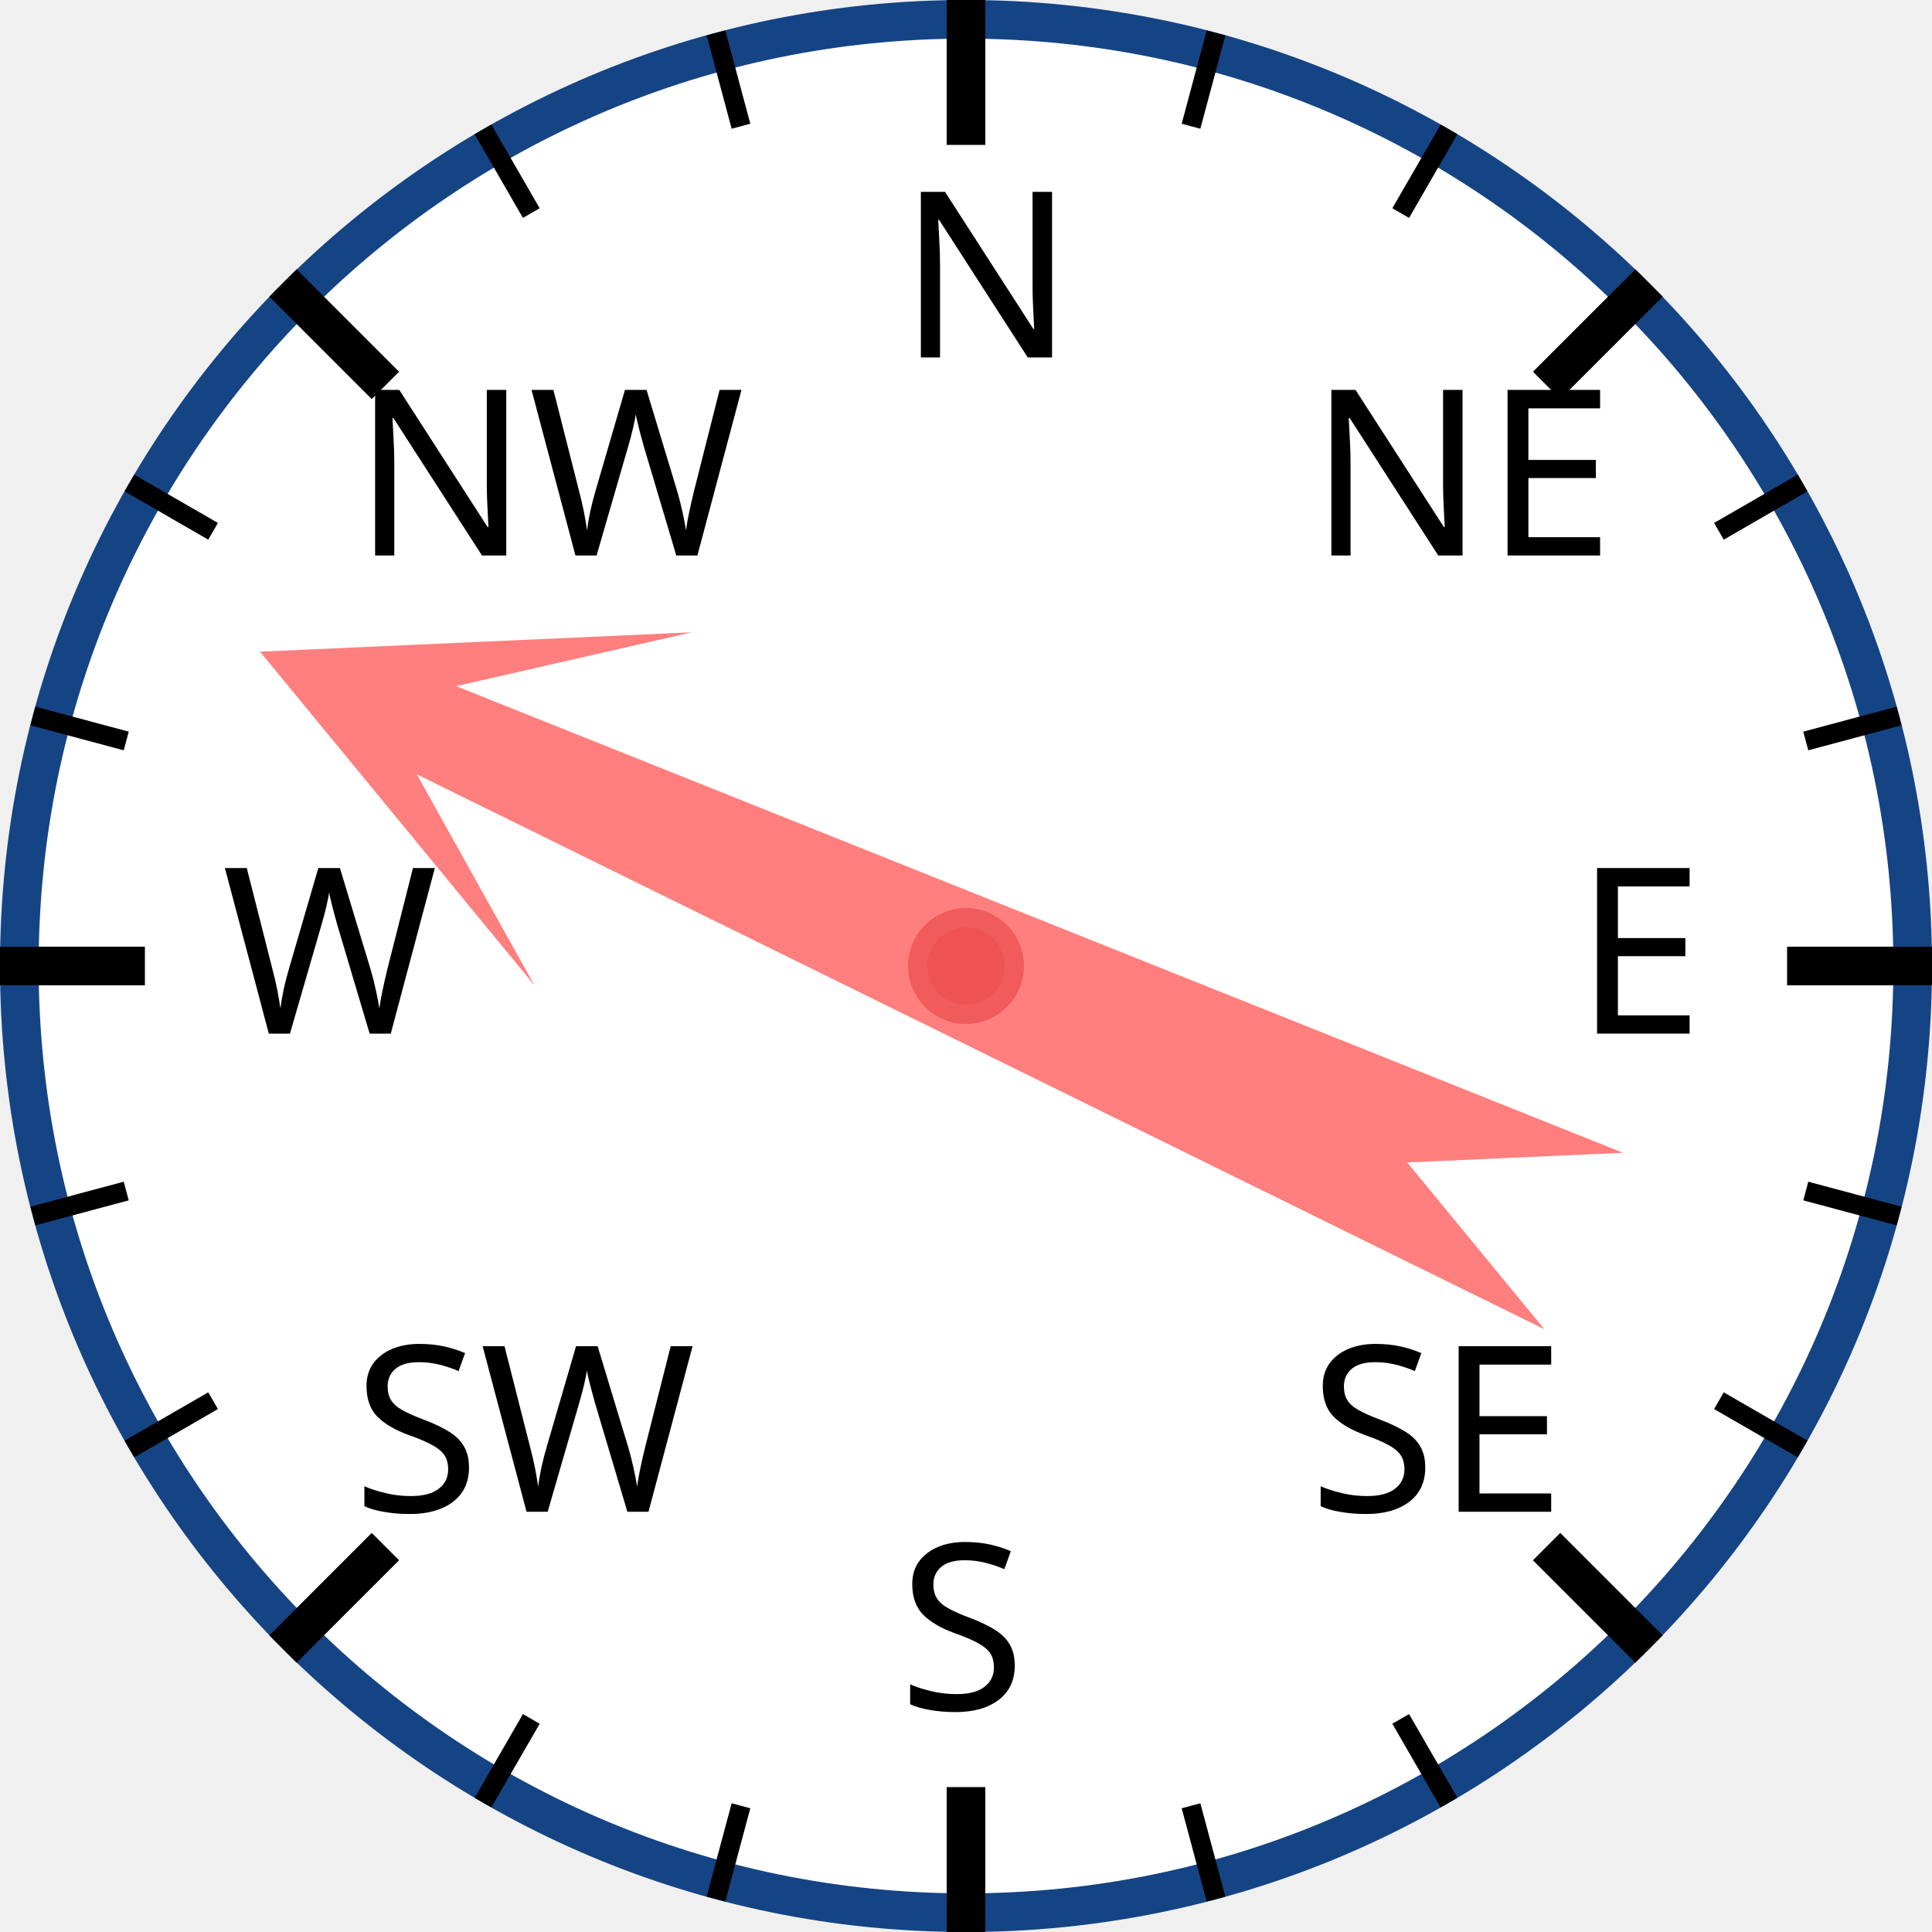
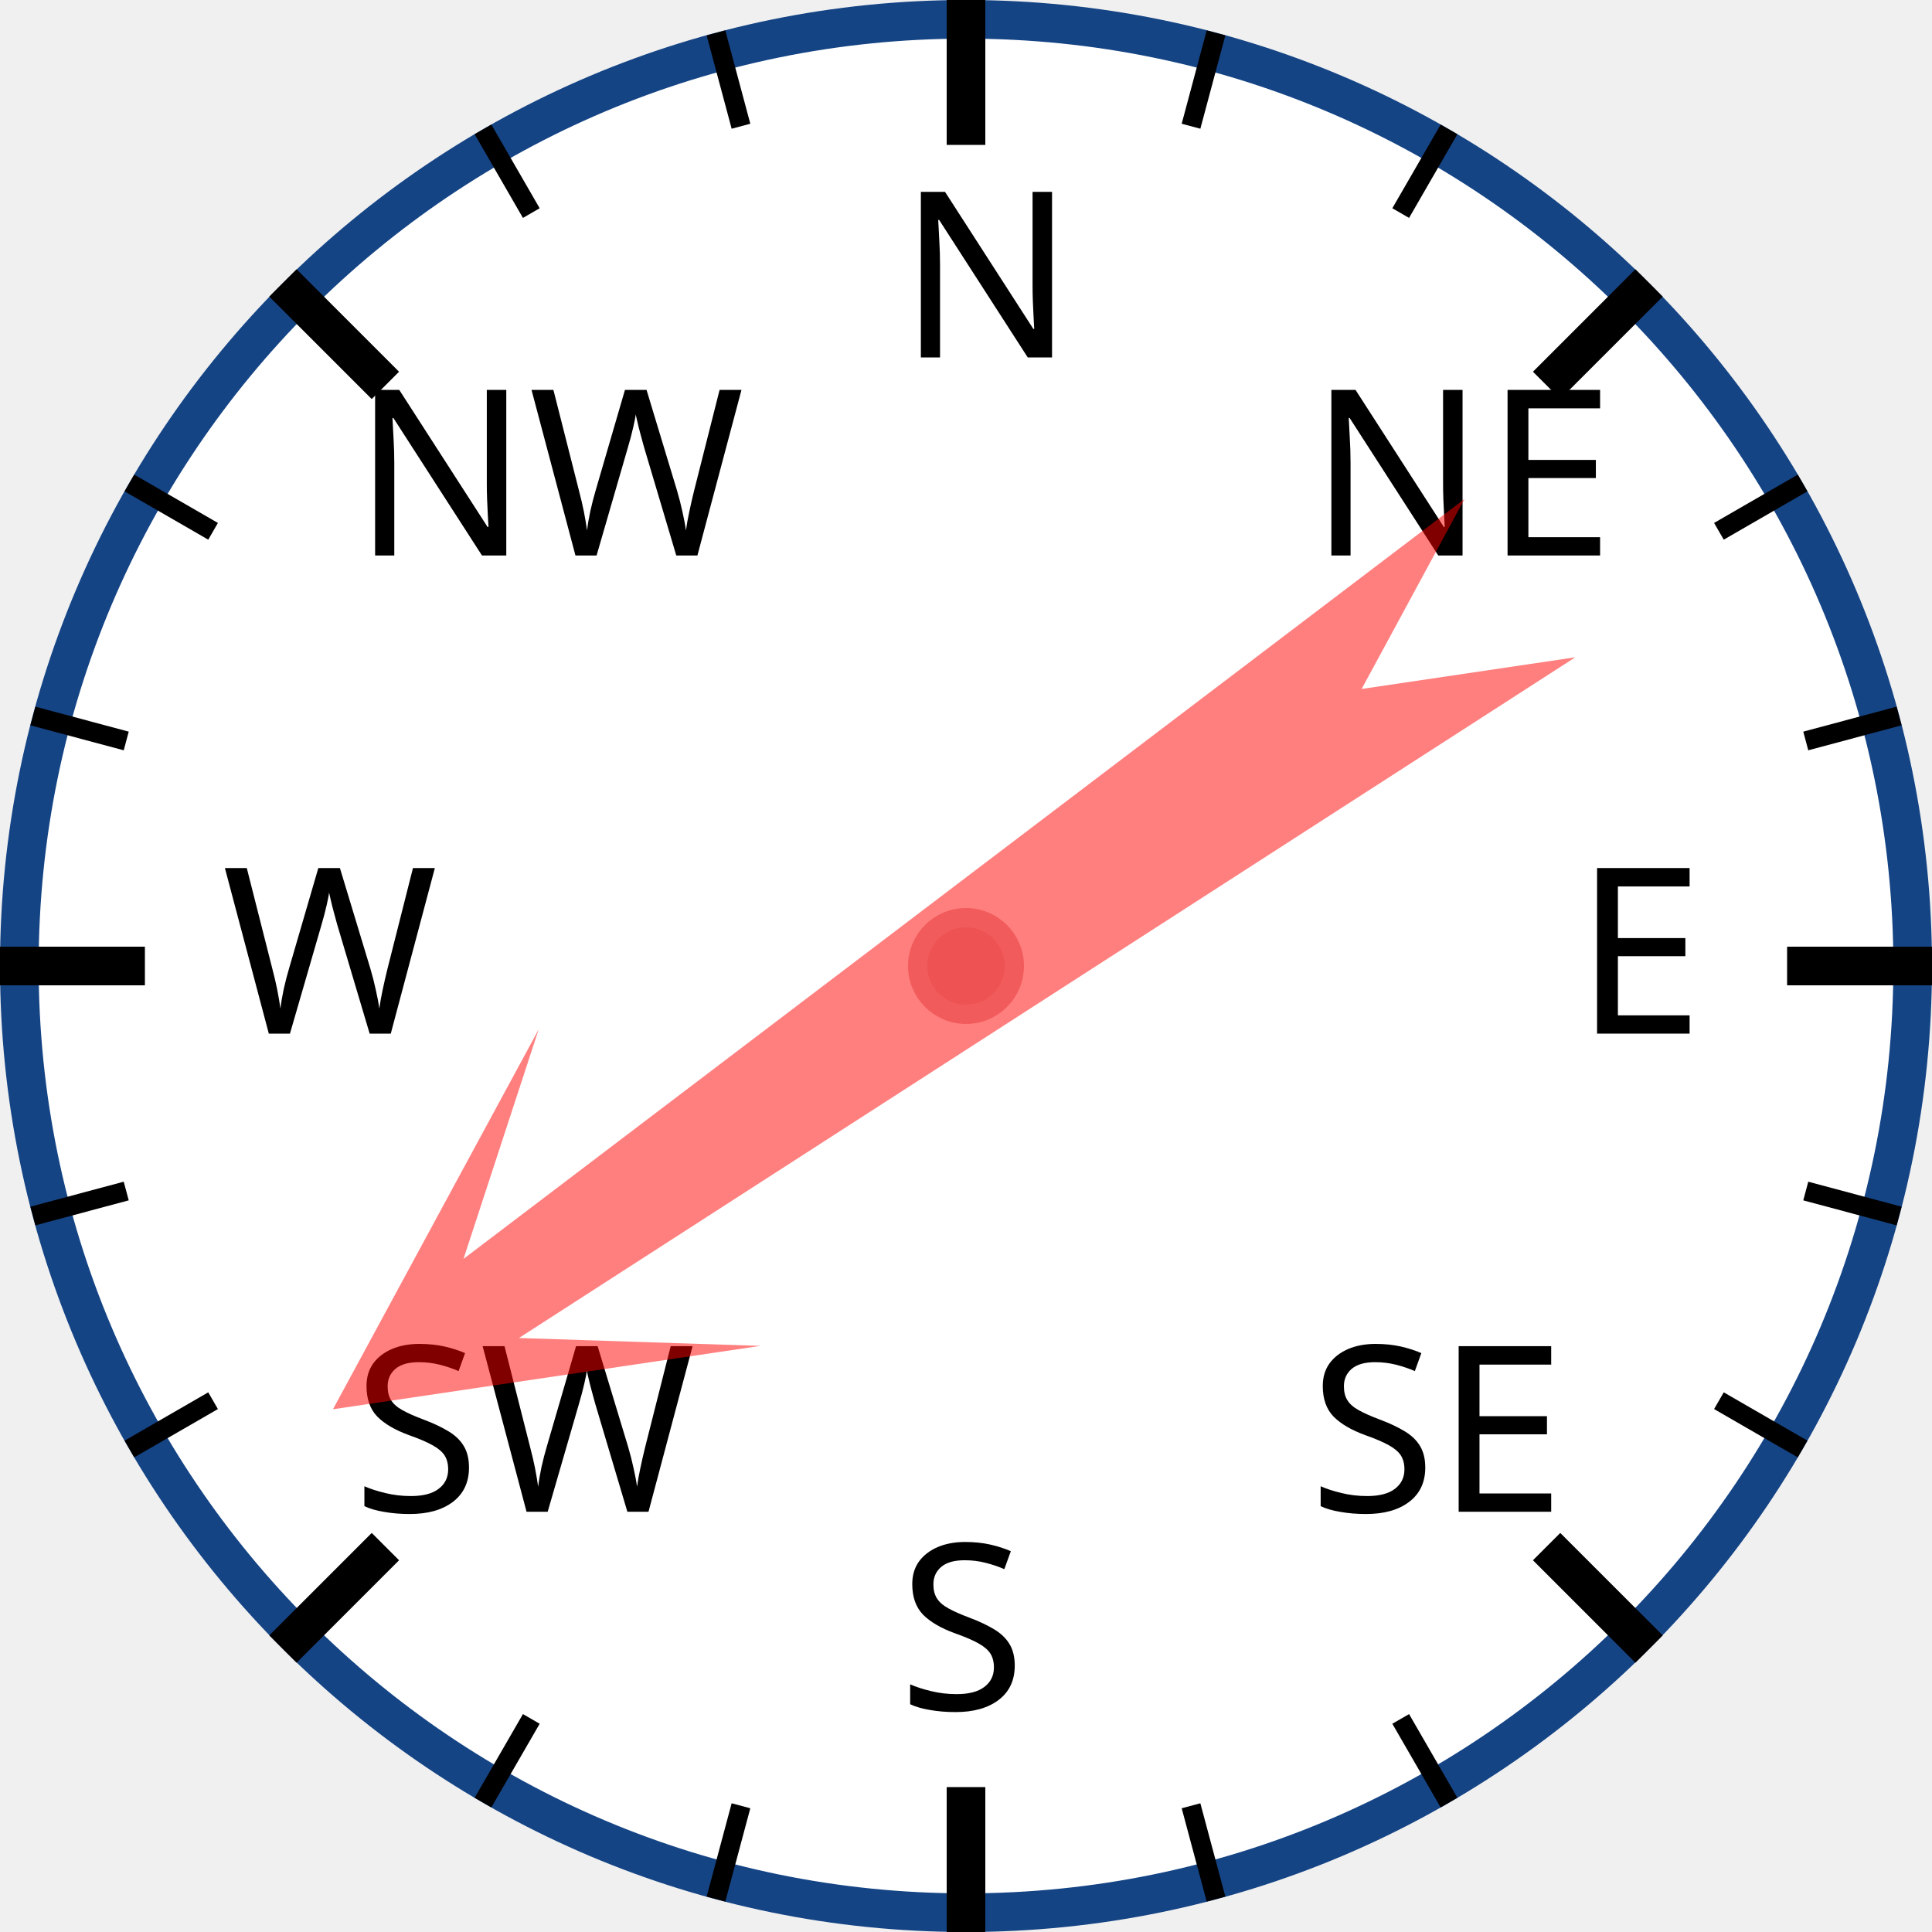
<svg xmlns="http://www.w3.org/2000/svg" width="120px" height="120px" viewBox="0 0 200 200">
  <circle cx="100" cy="100" r="98" style="fill: white; stroke: #154485; stroke-width: 4;" />
  <text x="93.0" y="37.0" style="font-family: sans-serif; font-size: 18pt;">N</text>
  <line x1="100.0" y1="0.0" x2="100.0" y2="15.0" style="stroke: black; stroke-width: 4;" />
  <line x1="74.118" y1="3.407" x2="76.706" y2="13.067" style="stroke: black; stroke-width: 2;" />
  <line x1="50" y1="13.397" x2="55" y2="22.058" style="stroke: black; stroke-width: 2;" />
  <text x="36.503" y="57.503" style="font-family: sans-serif; font-size: 18pt;">NW</text>
  <line x1="29.289" y1="29.289" x2="39.896" y2="39.896" style="stroke: black; stroke-width: 4;" />
  <line x1="13.397" y1="50" x2="22.058" y2="55" style="stroke: black; stroke-width: 2;" />
  <line x1="3.407" y1="74.118" x2="13.067" y2="76.706" style="stroke: black; stroke-width: 2;" />
  <text x="23.0" y="107.0" style="font-family: sans-serif; font-size: 18pt;">W</text>
  <line x1="0.0" y1="100.0" x2="15.0" y2="100.0" style="stroke: black; stroke-width: 4;" />
  <line x1="3.407" y1="125.882" x2="13.067" y2="123.294" style="stroke: black; stroke-width: 2;" />
  <line x1="13.397" y1="150" x2="22.058" y2="145" style="stroke: black; stroke-width: 2;" />
  <text x="36.503" y="156.497" style="font-family: sans-serif; font-size: 18pt;">SW</text>
  <line x1="29.289" y1="170.711" x2="39.896" y2="160.104" style="stroke: black; stroke-width: 4;" />
  <line x1="50" y1="186.603" x2="55" y2="177.942" style="stroke: black; stroke-width: 2;" />
  <line x1="74.118" y1="196.593" x2="76.706" y2="186.933" style="stroke: black; stroke-width: 2;" />
  <text x="93" y="177.0" style="font-family: sans-serif; font-size: 18pt;">S</text>
  <line x1="100" y1="200.0" x2="100" y2="185.0" style="stroke: black; stroke-width: 4;" />
  <line x1="125.882" y1="196.593" x2="123.294" y2="186.933" style="stroke: black; stroke-width: 2;" />
  <line x1="150.0" y1="186.603" x2="145.0" y2="177.942" style="stroke: black; stroke-width: 2;" />
  <text x="135.497" y="156.497" style="font-family: sans-serif; font-size: 18pt;">SE</text>
  <line x1="170.711" y1="170.711" x2="160.104" y2="160.104" style="stroke: black; stroke-width: 4;" />
  <line x1="186.603" y1="150" x2="177.942" y2="145" style="stroke: black; stroke-width: 2;" />
  <line x1="196.593" y1="125.882" x2="186.933" y2="123.294" style="stroke: black; stroke-width: 2;" />
  <text x="163.0" y="107" style="font-family: sans-serif; font-size: 18pt;">E</text>
  <line x1="200.0" y1="100" x2="185.0" y2="100" style="stroke: black; stroke-width: 4;" />
  <line x1="196.593" y1="74.118" x2="186.933" y2="76.706" style="stroke: black; stroke-width: 2;" />
  <line x1="186.603" y1="50" x2="177.942" y2="55" style="stroke: black; stroke-width: 2;" />
  <text x="135.497" y="57.503" style="font-family: sans-serif; font-size: 18pt;">NE</text>
  <line x1="170.711" y1="29.289" x2="160.104" y2="39.896" style="stroke: black; stroke-width: 4;" />
  <line x1="150" y1="13.397" x2="145" y2="22.058" style="stroke: black; stroke-width: 2;" />
  <line x1="125.882" y1="3.407" x2="123.294" y2="13.067" style="stroke: black; stroke-width: 2;" />
-   <polygon points="100 20 120 60 105 40 110 170 100 150 90 170 95 40 80 60" style="fill: red; fill-opacity: 0.5;" transform="rotate(294,100,100)" />
+   <polygon points="100 20 120 60 105 40 110 170 100 150 90 170 95 40 80 60" style="fill: red; fill-opacity: 0.5;" transform="rotate(235,100,100)" />
  <circle cx="100" cy="100" r="5" style="fill: #EE5252; stroke: #F25B5B; stroke-width: 2;" />
</svg>
